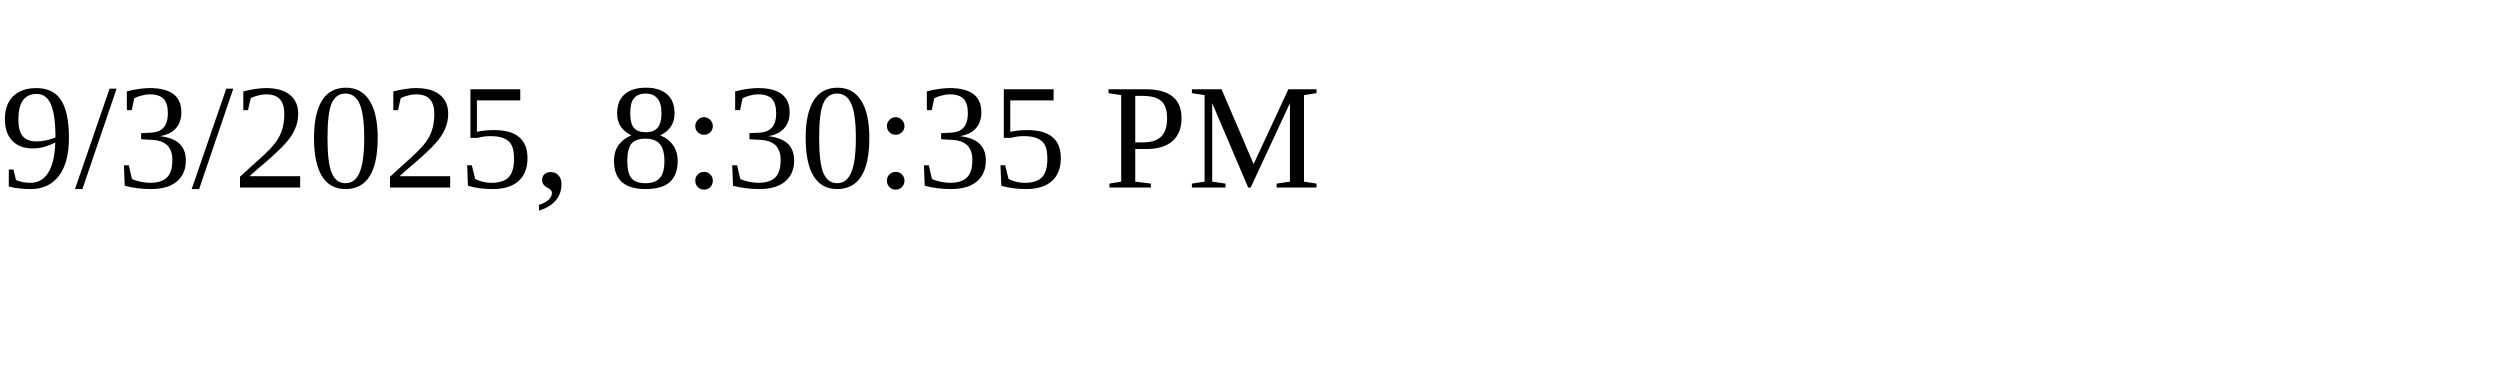
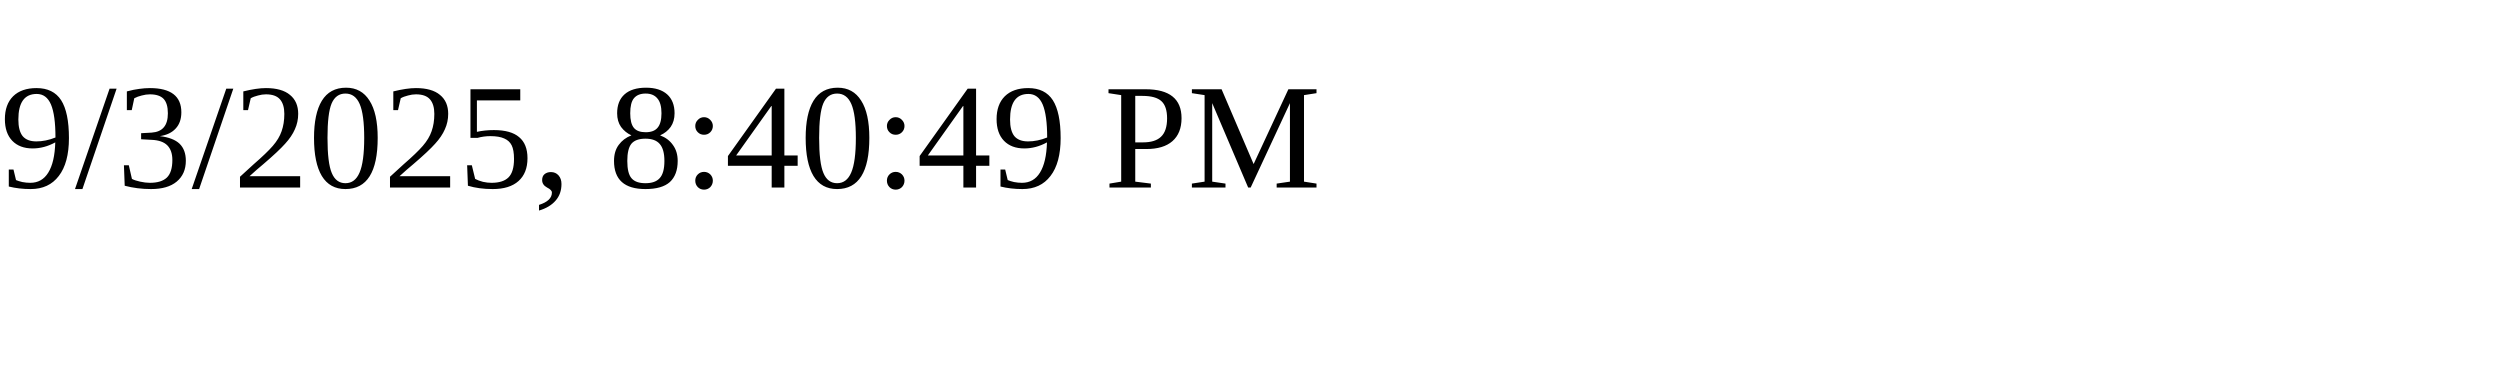
<svg xmlns="http://www.w3.org/2000/svg" height="30" width="200">
-   <text x="0" y="15">9/3/2025, 8:30:35 PM</text>
+   <text x="0" y="15">9/3/2025, 8:40:49 PM</text>
</svg>
